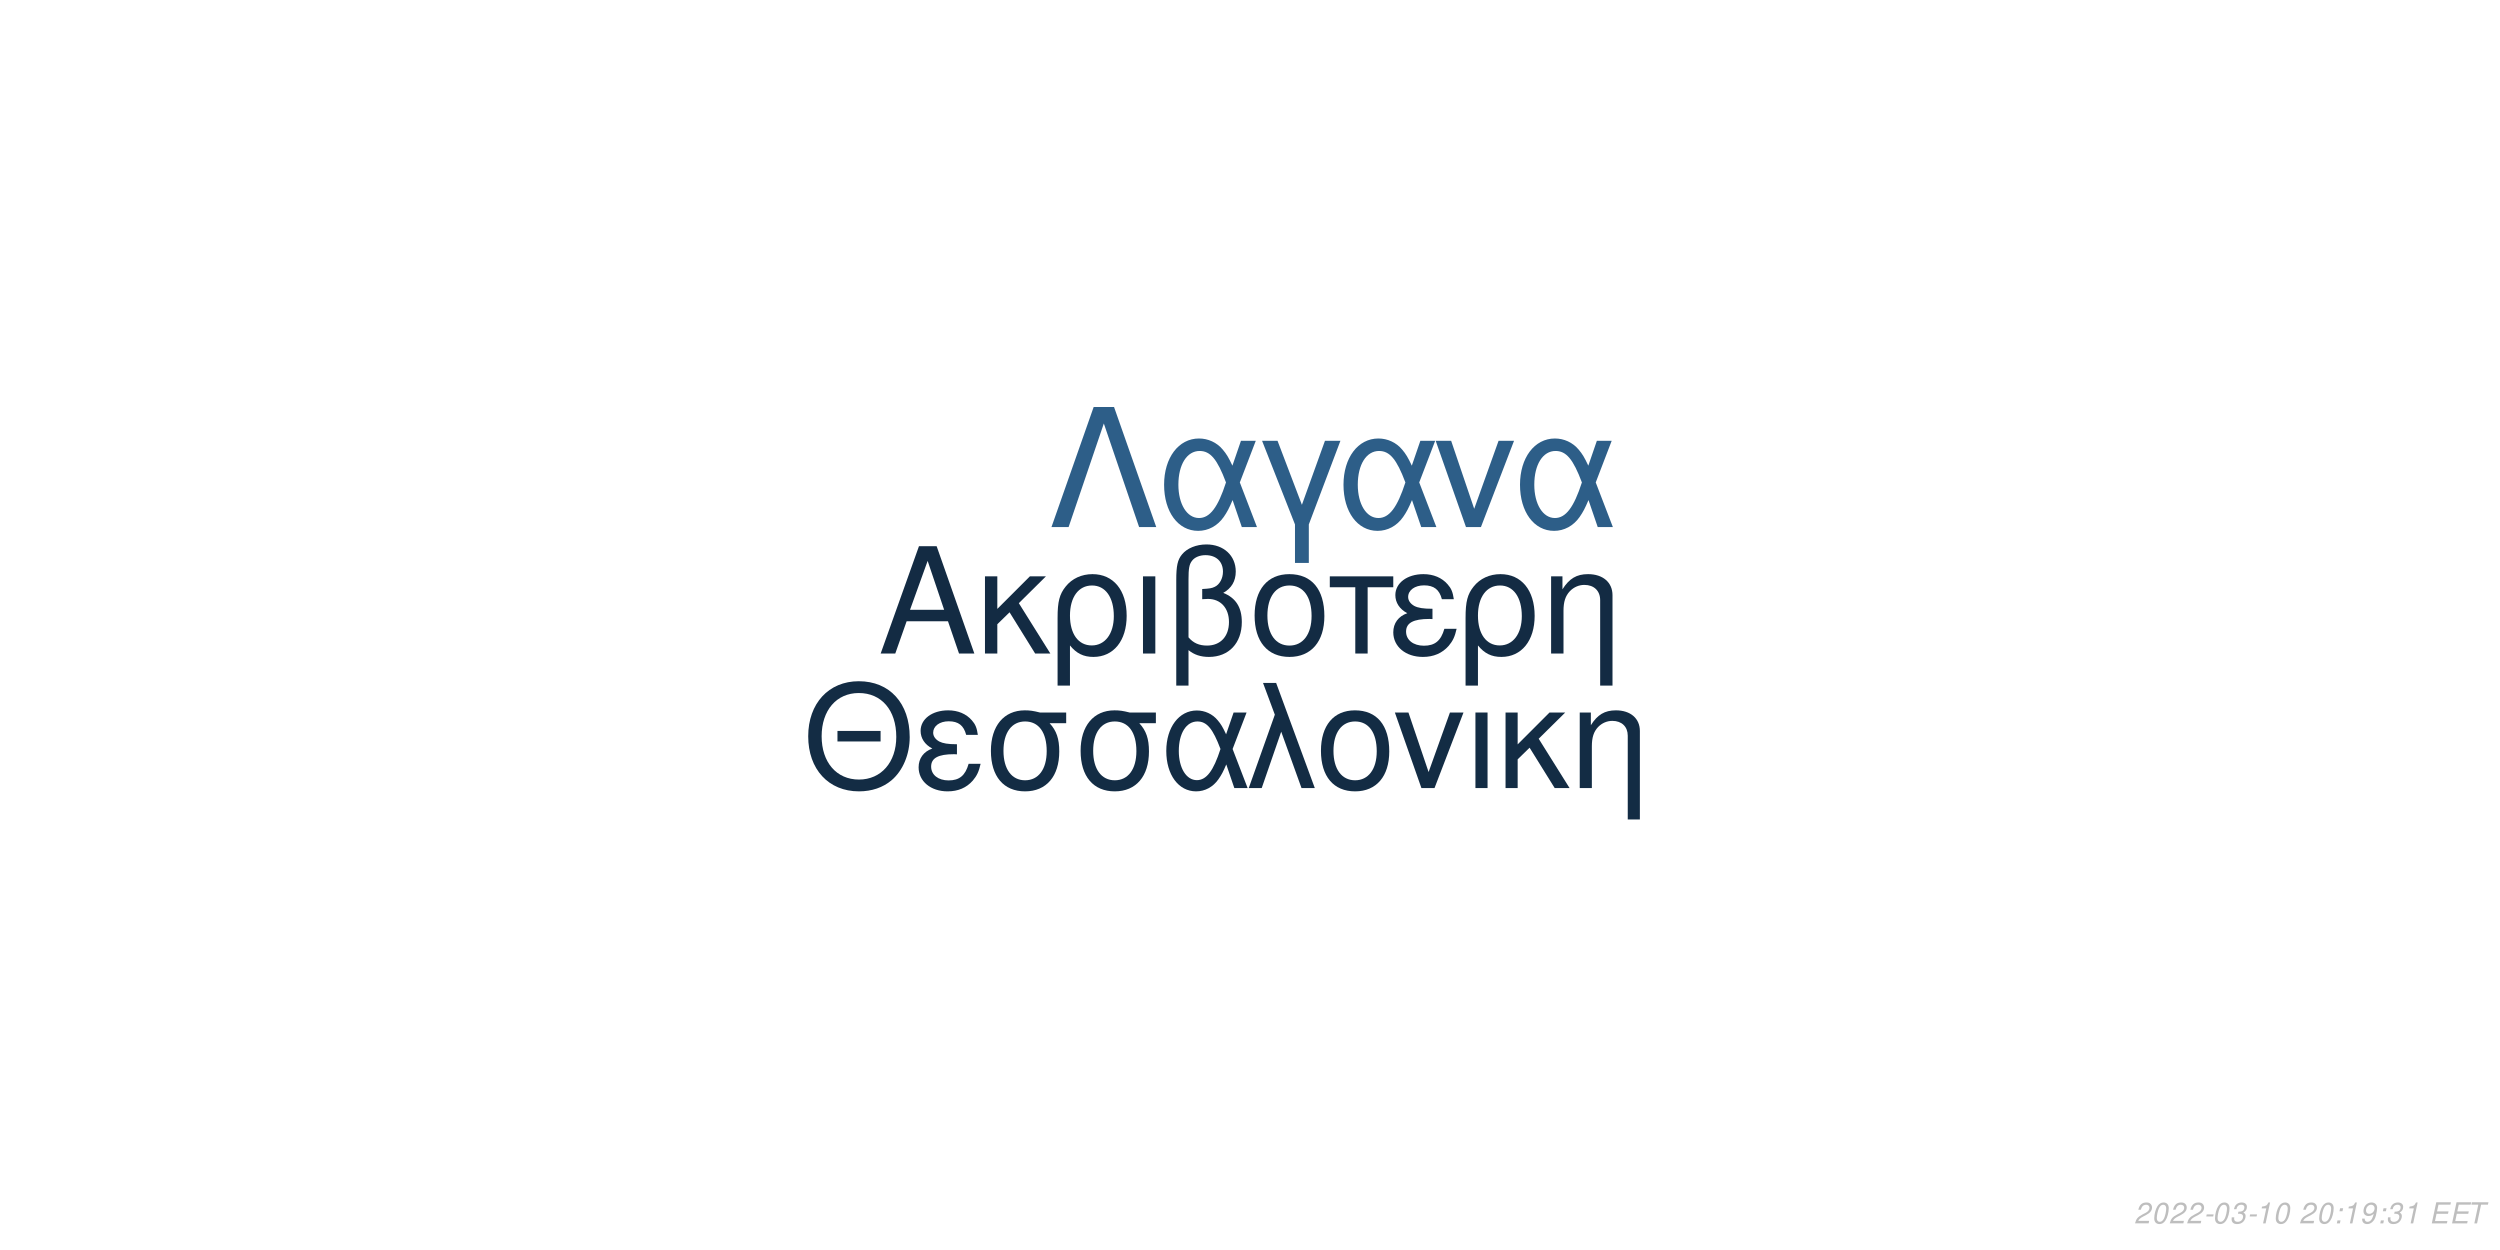
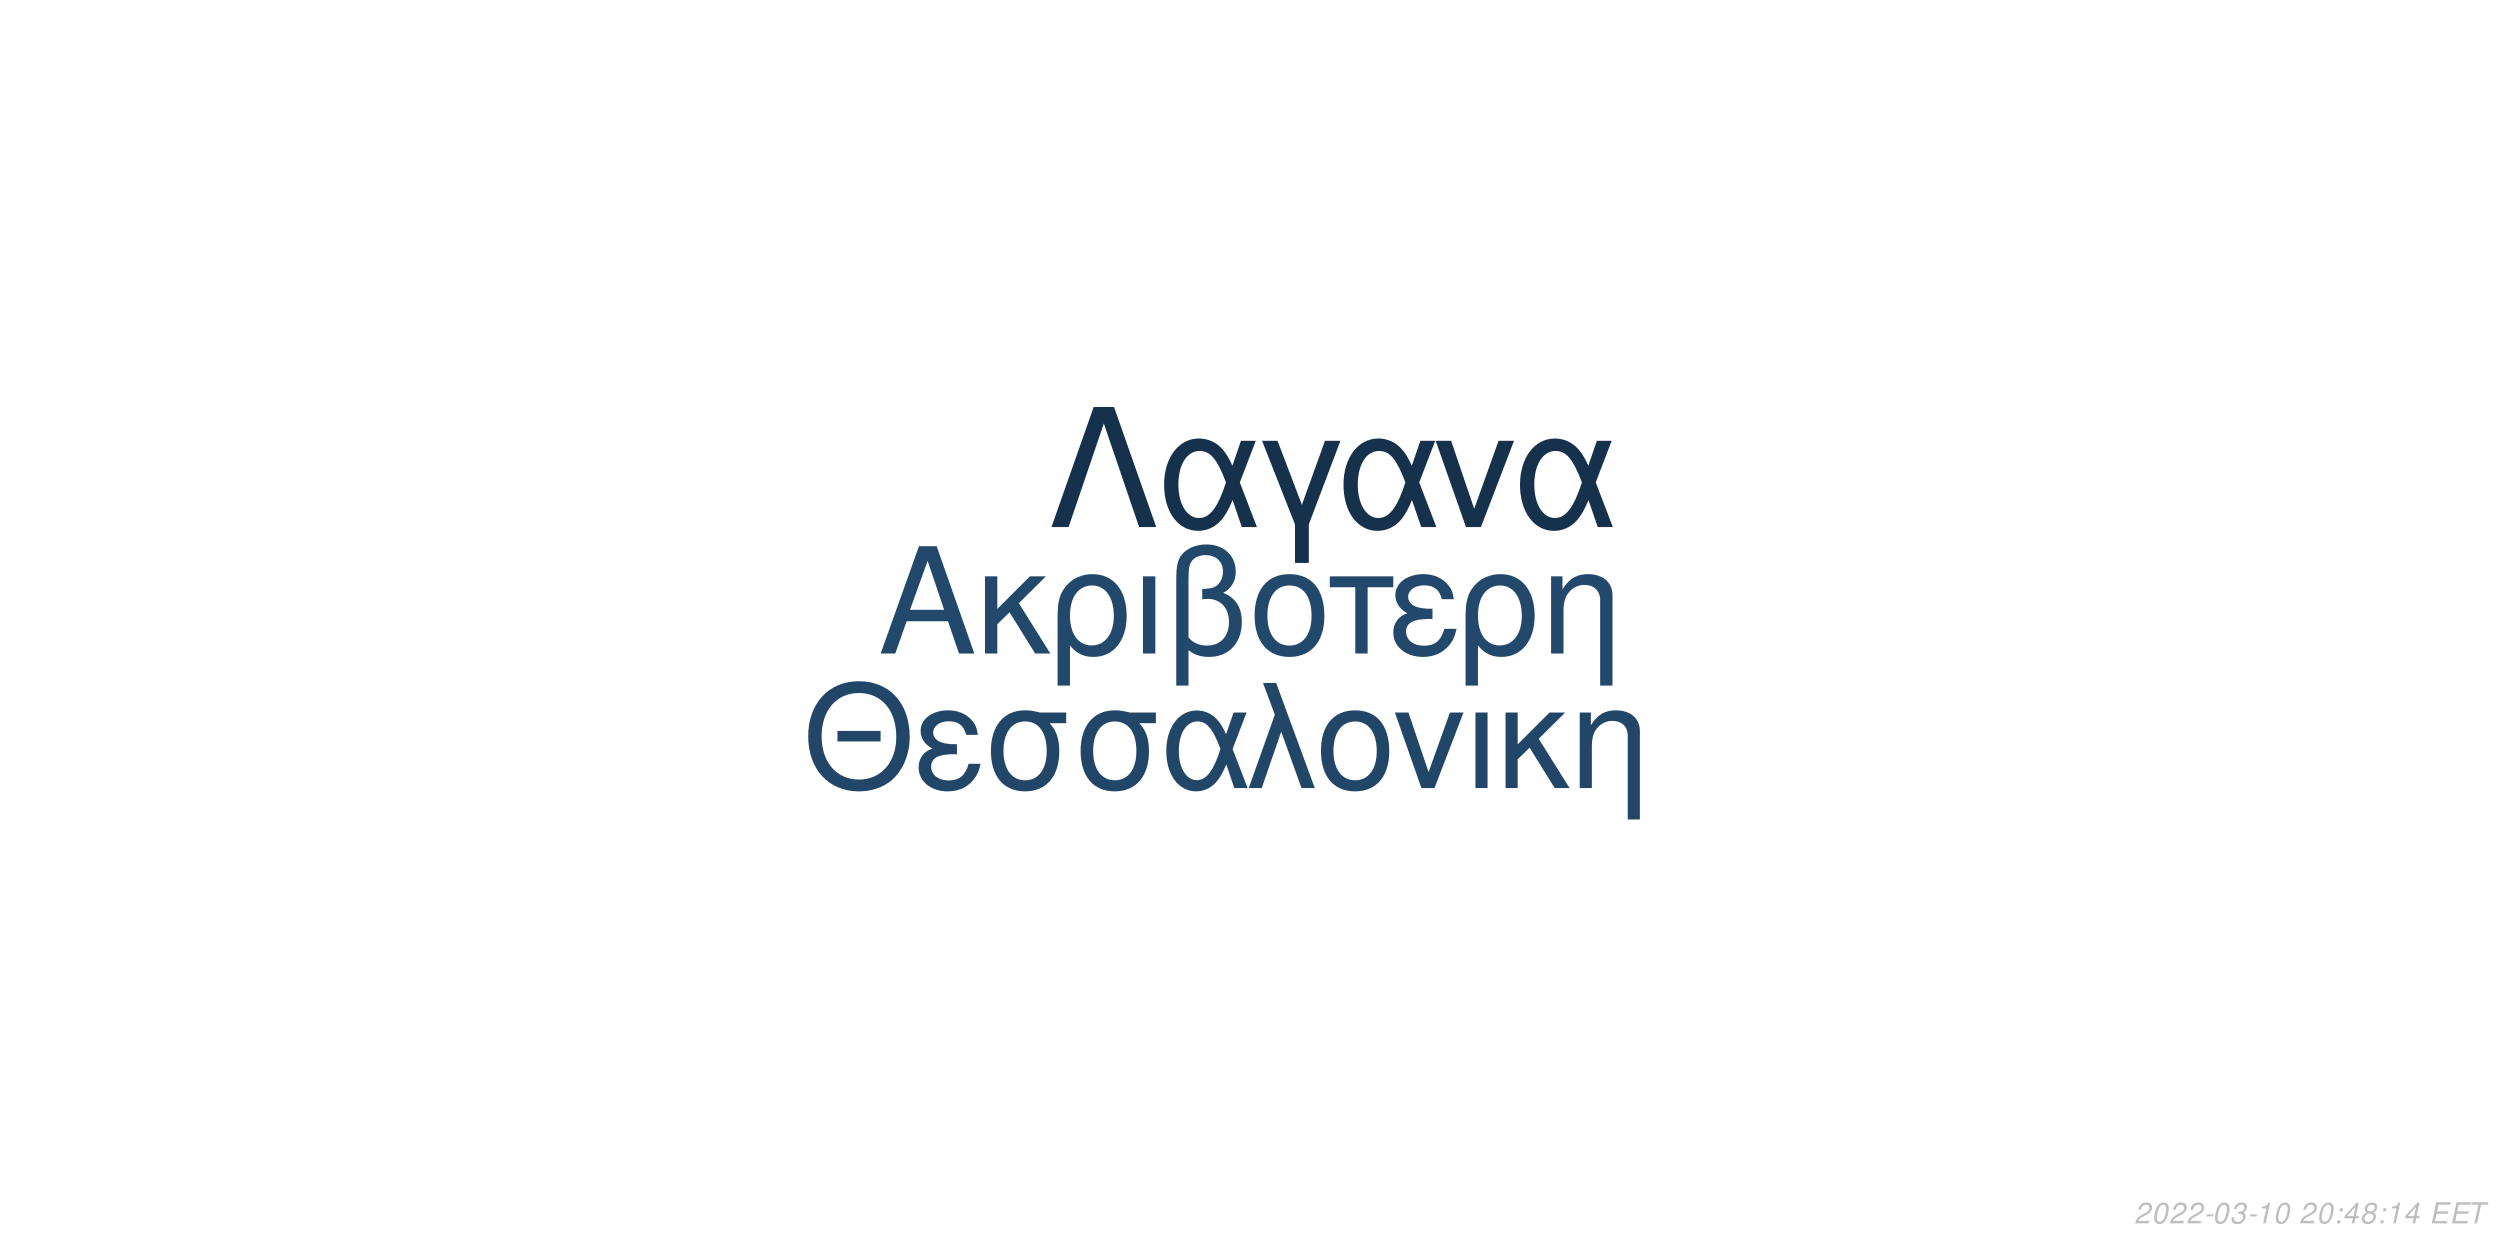
<svg xmlns="http://www.w3.org/2000/svg" xmlns:xlink="http://www.w3.org/1999/xlink" width="864pt" height="432pt" viewBox="0 0 864 432" version="1.1">
  <defs>
    <g>
      <symbol overflow="visible" id="glyph0-0">
        <path style="stroke:none;" d="" />
      </symbol>
      <symbol overflow="visible" id="glyph0-1">
        <path style="stroke:none;" d="M 24.125 -11.141 L 27.938 0 L 33.234 0 L 20.203 -37.094 L 14.094 -37.094 L 0.859 0 L 5.906 0 L 9.828 -11.141 Z M 22.797 -15.109 L 11 -15.109 L 17.094 -32.016 Z M 22.797 -15.109 " />
      </symbol>
      <symbol overflow="visible" id="glyph0-2">
        <path style="stroke:none;" d="M 7.172 -15.422 L 7.172 -26.672 L 2.906 -26.672 L 2.906 0 L 7.172 0 L 7.172 -10.125 L 11.406 -14.25 L 20.25 0 L 25.5 0 L 14.609 -17.406 L 23.969 -26.672 L 18.422 -26.672 Z M 7.172 -15.422 " />
      </symbol>
      <symbol overflow="visible" id="glyph0-3">
        <path style="stroke:none;" d="M 3 11.094 L 7.281 11.094 L 7.281 -2.797 C 9.516 -0.047 11.953 1.172 15.375 1.172 C 22.344 1.172 26.875 -4.422 26.875 -13.031 C 26.875 -21.891 22.297 -27.438 15.062 -27.438 C 11.297 -27.438 7.984 -25.906 5.797 -23.156 C 3.672 -20.516 3 -17.969 3 -12.359 Z M 14.906 -23.516 C 19.547 -23.516 22.438 -19.438 22.438 -12.922 C 22.438 -6.812 19.391 -2.797 14.812 -2.797 C 10.172 -2.797 7.281 -6.766 7.281 -13.125 C 7.281 -19.484 10.234 -23.516 14.906 -23.516 Z M 14.906 -23.516 " />
      </symbol>
      <symbol overflow="visible" id="glyph0-4">
        <path style="stroke:none;" d="M 3.516 0 L 7.781 0 L 7.781 -26.672 L 3.516 -26.672 Z M 3.516 0 " />
      </symbol>
      <symbol overflow="visible" id="glyph0-5">
        <path style="stroke:none;" d="M 4.016 11.094 L 8.25 11.094 L 8.25 -1.172 C 10.172 0.406 12.422 1.172 15.312 1.172 C 22.188 1.172 26.672 -3.609 26.672 -10.891 C 26.672 -15.984 24.578 -19.234 20.25 -20.969 C 23.109 -22.547 24.578 -25.031 24.578 -28.344 C 24.578 -33.844 20.406 -37.703 14.453 -37.703 C 10.938 -37.703 7.734 -36.391 6 -34.25 C 4.484 -32.422 4.016 -30.328 4.016 -25.391 Z M 8.25 -25.656 C 8.25 -29.359 8.5 -30.844 9.469 -32.062 C 10.375 -33.281 12.156 -34 14.094 -34 C 17.812 -34 20.156 -31.812 20.156 -28.297 C 20.156 -25.953 18.984 -23.812 17.297 -23.047 C 16.281 -22.547 15.469 -22.438 12.984 -22.297 L 12.984 -18.781 C 13.734 -18.828 14.344 -18.875 14.969 -18.875 C 19.344 -18.875 22.234 -15.719 22.234 -10.891 C 22.234 -5.906 19.281 -2.75 14.656 -2.75 C 11.953 -2.75 9.922 -3.609 8.25 -5.594 Z M 8.25 -25.656 " />
      </symbol>
      <symbol overflow="visible" id="glyph0-6">
        <path style="stroke:none;" d="M 14.094 -27.438 C 6.562 -27.438 2.094 -22.094 2.094 -13.125 C 2.094 -4.125 6.562 1.172 14.141 1.172 C 21.672 1.172 26.203 -4.172 26.203 -12.922 C 26.203 -22.188 21.828 -27.438 14.094 -27.438 Z M 14.141 -23.516 C 18.938 -23.516 21.781 -19.594 21.781 -12.984 C 21.781 -6.672 18.828 -2.75 14.141 -2.75 C 9.422 -2.75 6.516 -6.672 6.516 -13.125 C 6.516 -19.594 9.422 -23.516 14.141 -23.516 Z M 14.141 -23.516 " />
      </symbol>
      <symbol overflow="visible" id="glyph0-7">
        <path style="stroke:none;" d="M 7.891 0 L 12.156 0 L 12.156 -22.906 L 21.016 -22.906 L 21.016 -26.672 L -0.922 -26.672 L -0.922 -22.906 L 7.891 -22.906 Z M 7.891 0 " />
      </symbol>
      <symbol overflow="visible" id="glyph0-8">
        <path style="stroke:none;" d="M 14.562 -15.469 C 11.344 -15.469 9.562 -15.781 8.297 -16.438 C 6.922 -17.203 6.156 -18.328 6.156 -19.547 C 6.156 -21.891 8.453 -23.562 11.656 -23.562 C 15.062 -23.562 16.953 -22.094 17.812 -18.781 L 21.938 -18.781 C 21.578 -21.266 21.062 -22.5 19.797 -23.922 C 17.812 -26.203 14.906 -27.438 11.453 -27.438 C 5.797 -27.438 1.734 -24.375 1.734 -20.203 C 1.734 -17.609 3.156 -15.375 5.859 -13.938 C 2.797 -12.875 1.016 -10.484 1.016 -7.328 C 1.016 -2.391 5.297 1.172 11.25 1.172 C 14.969 1.172 17.906 -0.109 20.156 -2.641 C 21.578 -4.328 22.297 -5.797 22.906 -8.547 L 18.672 -8.547 C 17.5 -4.422 15.422 -2.703 11.609 -2.703 C 7.938 -2.703 5.438 -4.688 5.438 -7.578 C 5.438 -10.578 7.938 -11.953 13.484 -11.953 C 13.641 -11.953 14.094 -11.953 14.562 -11.906 Z M 14.562 -15.469 " />
      </symbol>
      <symbol overflow="visible" id="glyph0-9">
        <path style="stroke:none;" d="M 3.562 -26.672 L 3.562 0 L 7.844 0 L 7.844 -14.703 C 7.844 -17.906 8.5 -19.891 10.031 -21.531 C 11.406 -22.953 13.188 -23.719 15.062 -23.719 C 18.375 -23.719 20.516 -21.672 20.516 -18.469 L 20.516 11.094 L 24.781 11.094 L 24.781 -20.156 C 24.781 -24.578 21.469 -27.438 16.328 -27.438 C 12.359 -27.438 9.828 -25.906 7.484 -22.188 L 7.484 -26.672 Z M 3.562 -26.672 " />
      </symbol>
      <symbol overflow="visible" id="glyph1-0">
        <path style="stroke:none;" d="" />
      </symbol>
      <symbol overflow="visible" id="glyph1-1">
        <path style="stroke:none;" d="M 26.859 -19.734 L 11.953 -19.734 L 11.953 -16.094 L 26.859 -16.094 Z M 19.328 -36.922 C 8.922 -36.922 1.844 -29.25 1.844 -17.891 C 1.844 -6.484 8.875 1.141 19.391 1.141 C 23.812 1.141 27.703 -0.203 30.641 -2.688 C 34.578 -6.031 36.922 -11.656 36.922 -17.594 C 36.922 -29.297 30 -36.922 19.328 -36.922 Z M 19.328 -32.844 C 27.203 -32.844 32.281 -26.906 32.281 -17.688 C 32.281 -8.922 27.062 -2.938 19.391 -2.938 C 11.609 -2.938 6.484 -8.922 6.484 -17.891 C 6.484 -26.859 11.609 -32.844 19.328 -32.844 Z M 19.328 -32.844 " />
      </symbol>
      <symbol overflow="visible" id="glyph1-2">
        <path style="stroke:none;" d="M 14.25 -15.141 C 11.109 -15.141 9.375 -15.453 8.125 -16.094 C 6.781 -16.844 6.031 -17.938 6.031 -19.141 C 6.031 -21.422 8.266 -23.078 11.406 -23.078 C 14.75 -23.078 16.594 -21.625 17.438 -18.391 L 21.469 -18.391 C 21.125 -20.828 20.625 -22.031 19.391 -23.422 C 17.438 -25.656 14.594 -26.859 11.219 -26.859 C 5.688 -26.859 1.688 -23.875 1.688 -19.781 C 1.688 -17.234 3.094 -15.047 5.734 -13.656 C 2.734 -12.609 1 -10.266 1 -7.172 C 1 -2.344 5.188 1.141 11.016 1.141 C 14.656 1.141 17.547 -0.094 19.734 -2.594 C 21.125 -4.234 21.828 -5.688 22.422 -8.375 L 18.281 -8.375 C 17.141 -4.328 15.094 -2.641 11.359 -2.641 C 7.766 -2.641 5.328 -4.578 5.328 -7.422 C 5.328 -10.359 7.766 -11.703 13.203 -11.703 C 13.359 -11.703 13.797 -11.703 14.25 -11.656 Z M 14.25 -15.141 " />
      </symbol>
      <symbol overflow="visible" id="glyph1-3">
        <path style="stroke:none;" d="M 29 -26.109 L 19.938 -26.109 C 17.594 -26.703 16.438 -26.859 14.703 -26.859 C 7.469 -26.859 2.984 -21.469 2.984 -12.859 C 2.984 -4.031 7.375 1.141 14.797 1.141 C 22.172 1.141 26.609 -4.078 26.609 -12.656 C 26.609 -17.047 25.656 -19.828 23.266 -22.422 L 29 -22.422 Z M 14.797 -23.016 C 19.531 -23.016 22.266 -19.234 22.266 -12.75 C 22.266 -6.531 19.438 -2.688 14.797 -2.688 C 10.172 -2.688 7.328 -6.531 7.328 -12.859 C 7.328 -19.188 10.172 -23.016 14.797 -23.016 Z M 14.797 -23.016 " />
      </symbol>
      <symbol overflow="visible" id="glyph1-4">
        <path style="stroke:none;" d="M 29.344 -26.109 L 24.859 -26.109 L 22.266 -18.578 C 21.125 -21.031 20.484 -22.125 19.328 -23.469 C 17.547 -25.609 14.906 -26.812 12.156 -26.812 C 5.984 -26.812 1.594 -20.984 1.594 -12.812 C 1.594 -4.578 5.828 1.141 11.906 1.141 C 14.953 1.141 17.734 -0.344 19.625 -3.047 C 20.672 -4.531 21.281 -5.688 22.328 -8.172 L 25.109 0 L 29.703 0 L 24.516 -13.5 Z M 20.328 -13.5 C 17.891 -5.922 15.453 -2.734 12.156 -2.734 C 8.516 -2.734 5.922 -6.922 5.922 -12.812 C 5.922 -18.938 8.516 -23.016 12.359 -23.016 C 15.594 -23.016 17.688 -20.531 20.328 -13.5 Z M 20.328 -13.5 " />
      </symbol>
      <symbol overflow="visible" id="glyph1-5">
        <path style="stroke:none;" d="M 1.094 0 L 5.578 0 L 12.312 -19.484 L 19.328 0 L 23.922 0 L 10.562 -36.328 L 6.031 -36.328 L 10.109 -25.359 Z M 1.094 0 " />
      </symbol>
      <symbol overflow="visible" id="glyph1-6">
        <path style="stroke:none;" d="M 13.797 -26.859 C 6.422 -26.859 2.047 -21.625 2.047 -12.859 C 2.047 -4.031 6.422 1.141 13.859 1.141 C 21.234 1.141 25.656 -4.078 25.656 -12.656 C 25.656 -21.719 21.375 -26.859 13.797 -26.859 Z M 13.859 -23.016 C 18.531 -23.016 21.328 -19.188 21.328 -12.703 C 21.328 -6.531 18.438 -2.688 13.859 -2.688 C 9.219 -2.688 6.375 -6.531 6.375 -12.859 C 6.375 -19.188 9.219 -23.016 13.859 -23.016 Z M 13.859 -23.016 " />
      </symbol>
      <symbol overflow="visible" id="glyph1-7">
        <path style="stroke:none;" d="M 14.297 0 L 24.312 -26.109 L 19.625 -26.109 L 12.25 -5.531 L 5.281 -26.109 L 0.594 -26.109 L 9.766 0 Z M 14.297 0 " />
      </symbol>
      <symbol overflow="visible" id="glyph1-8">
        <path style="stroke:none;" d="M 3.438 0 L 7.625 0 L 7.625 -26.109 L 3.438 -26.109 Z M 3.438 0 " />
      </symbol>
      <symbol overflow="visible" id="glyph1-9">
        <path style="stroke:none;" d="M 7.031 -15.094 L 7.031 -26.109 L 2.844 -26.109 L 2.844 0 L 7.031 0 L 7.031 -9.922 L 11.156 -13.953 L 19.828 0 L 24.969 0 L 14.297 -17.047 L 23.469 -26.109 L 18.031 -26.109 Z M 7.031 -15.094 " />
      </symbol>
      <symbol overflow="visible" id="glyph1-10">
        <path style="stroke:none;" d="M 3.484 -26.109 L 3.484 0 L 7.672 0 L 7.672 -14.406 C 7.672 -17.547 8.328 -19.484 9.812 -21.078 C 11.156 -22.469 12.906 -23.219 14.75 -23.219 C 17.984 -23.219 20.078 -21.234 20.078 -18.094 L 20.078 10.859 L 24.266 10.859 L 24.266 -19.734 C 24.266 -24.062 21.031 -26.859 16 -26.859 C 12.109 -26.859 9.609 -25.359 7.328 -21.719 L 7.328 -26.109 Z M 3.484 -26.109 " />
      </symbol>
      <symbol overflow="visible" id="glyph2-0">
        <path style="stroke:none;" d="" />
      </symbol>
      <symbol overflow="visible" id="glyph2-1">
        <path style="stroke:none;" d="M 22.531 -41.484 L 15.484 -41.484 L 0.906 0 L 6.828 0 L 19 -35.797 L 31.188 0 L 37.109 0 Z M 22.531 -41.484 " />
      </symbol>
      <symbol overflow="visible" id="glyph2-2">
        <path style="stroke:none;" d="M 33.516 -29.812 L 28.391 -29.812 L 25.438 -21.219 C 24.125 -24.016 23.391 -25.266 22.078 -26.797 C 20.031 -29.25 17.016 -30.609 13.891 -30.609 C 6.828 -30.609 1.828 -23.953 1.828 -14.625 C 1.828 -5.234 6.656 1.312 13.594 1.312 C 17.078 1.312 20.266 -0.391 22.422 -3.469 C 23.609 -5.172 24.297 -6.484 25.5 -9.328 L 28.688 0 L 33.922 0 L 28 -15.422 Z M 23.219 -15.422 C 20.422 -6.766 17.641 -3.125 13.891 -3.125 C 9.734 -3.125 6.766 -7.906 6.766 -14.625 C 6.766 -21.625 9.734 -26.297 14.109 -26.297 C 17.812 -26.297 20.203 -23.453 23.219 -15.422 Z M 23.219 -15.422 " />
      </symbol>
      <symbol overflow="visible" id="glyph2-3">
        <path style="stroke:none;" d="M 12.062 12.406 L 16.844 12.406 L 16.844 -0.906 L 27.766 -29.812 L 22.422 -29.812 L 14.453 -7.688 L 6.031 -29.812 L 0.688 -29.812 L 12.062 -0.906 Z M 12.062 12.406 " />
      </symbol>
      <symbol overflow="visible" id="glyph2-4">
        <path style="stroke:none;" d="M 16.328 0 L 27.766 -29.812 L 22.422 -29.812 L 14 -6.312 L 6.031 -29.812 L 0.688 -29.812 L 11.156 0 Z M 16.328 0 " />
      </symbol>
      <symbol overflow="visible" id="glyph3-0">
        <path style="stroke:none;" d="" />
      </symbol>
      <symbol overflow="visible" id="glyph3-1">
        <path style="stroke:none;" d="M 5.234 -0.875 L 1.469 -0.875 C 1.641 -1.375 2.203 -1.891 3.109 -2.344 L 4.234 -2.938 C 5.562 -3.625 6.219 -4.469 6.219 -5.484 C 6.219 -5.938 6.062 -6.359 5.797 -6.656 C 5.469 -7.047 4.984 -7.234 4.312 -7.234 C 2.766 -7.234 1.891 -6.453 1.484 -4.734 L 2.375 -4.734 C 2.484 -5.188 2.609 -5.484 2.797 -5.75 C 3.094 -6.203 3.609 -6.453 4.188 -6.453 C 4.891 -6.453 5.344 -6.031 5.344 -5.375 C 5.344 -4.703 4.859 -4.094 4.016 -3.656 L 2.984 -3.125 C 1.234 -2.188 0.797 -1.656 0.344 -0.016 L 5.047 -0.016 Z M 5.234 -0.875 " />
      </symbol>
      <symbol overflow="visible" id="glyph3-2">
        <path style="stroke:none;" d="M 4.203 -7.234 C 3.375 -7.234 2.688 -6.812 2.125 -5.984 C 1.484 -5.047 0.984 -3.188 0.984 -1.734 C 0.984 -1.109 1.172 -0.562 1.484 -0.266 C 1.797 0.047 2.281 0.234 2.766 0.234 C 3.625 0.234 4.281 -0.156 4.859 -1.016 C 5.516 -1.953 6 -3.797 6 -5.266 C 6 -6.5 5.328 -7.234 4.203 -7.234 Z M 4.094 -6.453 C 4.734 -6.453 5.125 -5.984 5.125 -5.156 C 5.125 -4.203 4.781 -2.625 4.406 -1.812 C 3.984 -0.938 3.516 -0.547 2.875 -0.547 C 2.25 -0.547 1.875 -1.031 1.875 -1.828 C 1.875 -2.797 2.203 -4.344 2.594 -5.203 C 2.984 -6.047 3.453 -6.453 4.094 -6.453 Z M 4.094 -6.453 " />
      </symbol>
      <symbol overflow="visible" id="glyph3-3">
        <path style="stroke:none;" d="M 3.516 -3.125 L 1.125 -3.125 L 0.969 -2.406 L 3.359 -2.406 Z M 3.516 -3.125 " />
      </symbol>
      <symbol overflow="visible" id="glyph3-4">
        <path style="stroke:none;" d="M 2.922 -3.312 C 3.125 -3.344 3.234 -3.344 3.375 -3.344 C 4.203 -3.344 4.688 -3 4.688 -2.406 C 4.688 -1.312 3.906 -0.547 2.781 -0.547 C 2.047 -0.547 1.594 -0.938 1.594 -1.562 C 1.594 -1.719 1.609 -1.844 1.656 -2.094 L 0.766 -2.094 C 0.734 -1.797 0.719 -1.641 0.719 -1.469 C 0.719 -0.375 1.406 0.234 2.641 0.234 C 3.547 0.234 4.297 -0.078 4.812 -0.656 C 5.266 -1.156 5.562 -1.875 5.562 -2.547 C 5.562 -3.125 5.344 -3.453 4.797 -3.734 C 5.641 -4.234 6.016 -4.844 6.016 -5.734 C 6.016 -6.656 5.312 -7.234 4.203 -7.234 C 3.375 -7.234 2.672 -6.938 2.188 -6.375 C 1.891 -6.031 1.703 -5.641 1.516 -4.906 L 2.391 -4.906 C 2.5 -5.359 2.594 -5.594 2.734 -5.812 C 3.047 -6.234 3.516 -6.453 4.078 -6.453 C 4.734 -6.453 5.141 -6.125 5.141 -5.578 C 5.141 -5.188 5.016 -4.797 4.797 -4.547 C 4.516 -4.234 4 -4.062 3.266 -4.062 L 3.078 -4.062 Z M 2.922 -3.312 " />
      </symbol>
      <symbol overflow="visible" id="glyph3-5">
        <path style="stroke:none;" d="M 3.703 -5.188 L 2.594 0 L 3.469 0 L 5.016 -7.234 L 4.438 -7.234 C 3.906 -6.156 3.688 -6.016 2.234 -5.812 L 2.109 -5.188 Z M 3.703 -5.188 " />
      </symbol>
      <symbol overflow="visible" id="glyph3-6">
        <path style="stroke:none;" d="" />
      </symbol>
      <symbol overflow="visible" id="glyph3-7">
        <path style="stroke:none;" d="M 2.359 -1.031 L 1.312 -1.031 L 1.094 0 L 2.141 0 Z M 3.266 -5.234 L 2.219 -5.234 L 2 -4.203 L 3.047 -4.203 Z M 3.266 -5.234 " />
      </symbol>
      <symbol overflow="visible" id="glyph3-8">
-         <path style="stroke:none;" d="M 0.844 -1.656 C 0.844 -1.547 0.844 -1.438 0.844 -1.375 C 0.844 -0.406 1.531 0.234 2.578 0.234 C 3.203 0.234 3.766 0.016 4.297 -0.438 C 4.938 -1 5.312 -1.656 5.594 -2.719 C 5.844 -3.672 6.016 -4.766 6.016 -5.375 C 6.016 -5.844 5.844 -6.328 5.547 -6.656 C 5.203 -7.031 4.703 -7.234 4.062 -7.234 C 2.516 -7.234 1.297 -5.938 1.297 -4.266 C 1.297 -3.203 1.984 -2.547 3.047 -2.547 C 3.484 -2.547 3.953 -2.672 4.281 -2.891 C 4.406 -2.984 4.547 -3.078 4.828 -3.344 C 4.438 -1.484 3.703 -0.547 2.703 -0.547 C 2.109 -0.547 1.719 -0.938 1.719 -1.547 L 1.719 -1.656 Z M 3.953 -6.453 C 4.625 -6.453 5.141 -5.953 5.141 -5.281 C 5.141 -4.188 4.312 -3.312 3.297 -3.312 C 2.594 -3.312 2.172 -3.734 2.172 -4.453 C 2.172 -5.562 2.984 -6.453 3.953 -6.453 Z M 3.953 -6.453 " />
+         <path style="stroke:none;" d="M 3.625 -1.75 L 3.266 0 L 4.141 0 L 4.516 -1.75 L 5.562 -1.75 L 5.734 -2.531 L 4.688 -2.531 L 5.688 -7.234 L 5.016 -7.234 L 0.844 -2.672 L 0.641 -1.75 Z M 3.797 -2.531 L 1.594 -2.531 L 4.469 -5.703 Z M 3.797 -2.531 " />
      </symbol>
      <symbol overflow="visible" id="glyph3-9">
+         <path style="stroke:none;" d="M 4.766 -3.797 C 5.078 -3.969 5.234 -4.078 5.438 -4.234 C 5.812 -4.594 6.062 -5.172 6.062 -5.734 C 6.062 -6.625 5.344 -7.234 4.266 -7.234 C 2.812 -7.234 1.703 -6.219 1.703 -4.875 C 1.703 -4.406 1.875 -4.125 2.359 -3.812 C 1.297 -3.312 0.75 -2.516 0.75 -1.469 C 0.75 -0.438 1.547 0.234 2.812 0.234 C 3.656 0.234 4.359 -0.094 4.938 -0.734 C 5.359 -1.234 5.609 -1.859 5.609 -2.438 C 5.609 -3.047 5.312 -3.516 4.766 -3.797 Z M 4.109 -6.453 C 4.797 -6.453 5.188 -6.125 5.188 -5.578 C 5.188 -5.266 5.062 -4.922 4.859 -4.672 C 4.562 -4.312 4.188 -4.156 3.656 -4.156 C 2.984 -4.156 2.594 -4.453 2.594 -4.984 C 2.594 -5.859 3.203 -6.453 4.109 -6.453 Z M 3.453 -3.406 C 4.234 -3.406 4.734 -2.984 4.734 -2.312 C 4.734 -1.312 3.922 -0.547 2.875 -0.547 C 2.125 -0.547 1.625 -0.969 1.625 -1.625 C 1.625 -2.609 2.438 -3.406 3.453 -3.406 Z M 3.453 -3.406 " />
+       </symbol>
+       <symbol overflow="visible" id="glyph3-10">
        <path style="stroke:none;" d="M 2.547 -3.312 L 6.5 -3.312 L 6.688 -4.141 L 2.719 -4.141 L 3.219 -6.469 L 7.344 -6.469 L 7.516 -7.297 L 2.453 -7.297 L 0.906 0 L 6.125 0 L 6.297 -0.812 L 2.016 -0.812 Z M 2.547 -3.312 " />
      </symbol>
-       <symbol overflow="visible" id="glyph3-10">
+       <symbol overflow="visible" id="glyph3-11">
        <path style="stroke:none;" d="M 4.938 -6.469 L 7.312 -6.469 L 7.484 -7.297 L 1.75 -7.297 L 1.578 -6.469 L 3.984 -6.469 L 2.609 0 L 3.547 0 Z M 4.938 -6.469 " />
      </symbol>
    </g>
  </defs>
  <g id="surface1">
    <rect x="0" y="0" width="864" height="432" style="fill:rgb(100%,100%,100%);fill-opacity:1;stroke:none;" />
-     <g style="fill:rgb(7.451%,16.863%,26.275%);fill-opacity:1;">
+     <g style="fill:rgb(13.333%,28.627%,41.961%);fill-opacity:1;">
      <use xlink:href="#glyph0-1" x="303.5" y="225.861" />
      <use xlink:href="#glyph0-2" x="337.5" y="225.861" />
      <use xlink:href="#glyph0-3" x="362.5" y="225.861" />
      <use xlink:href="#glyph0-4" x="391.5" y="225.861" />
      <use xlink:href="#glyph0-5" x="402.5" y="225.861" />
      <use xlink:href="#glyph0-6" x="431.5" y="225.861" />
      <use xlink:href="#glyph0-7" x="460.5" y="225.861" />
      <use xlink:href="#glyph0-8" x="480.5" y="225.861" />
      <use xlink:href="#glyph0-3" x="503.5" y="225.861" />
      <use xlink:href="#glyph0-9" x="532.5" y="225.861" />
    </g>
-     <g style="fill:rgb(7.451%,17.255%,26.667%);fill-opacity:1;">
+     <g style="fill:rgb(12.941%,27.451%,40.784%);fill-opacity:1;">
      <use xlink:href="#glyph1-1" x="277.473" y="272.354" />
      <use xlink:href="#glyph1-2" x="316.473" y="272.354" />
      <use xlink:href="#glyph1-3" x="339.473" y="272.354" />
      <use xlink:href="#glyph1-3" x="370.473" y="272.354" />
      <use xlink:href="#glyph1-4" x="401.473" y="272.354" />
      <use xlink:href="#glyph1-5" x="430.473" y="272.354" />
      <use xlink:href="#glyph1-6" x="454.473" y="272.354" />
      <use xlink:href="#glyph1-7" x="481.473" y="272.354" />
      <use xlink:href="#glyph1-8" x="506.473" y="272.354" />
      <use xlink:href="#glyph1-9" x="517.473" y="272.354" />
      <use xlink:href="#glyph1-10" x="542.473" y="272.354" />
    </g>
-     <g style="fill:rgb(17.647%,36.863%,53.333%);fill-opacity:1;">
+     <g style="fill:rgb(8.627%,19.216%,29.804%);fill-opacity:1;">
      <use xlink:href="#glyph2-1" x="362.484" y="182.152" />
      <use xlink:href="#glyph2-2" x="400.484" y="182.152" />
      <use xlink:href="#glyph2-3" x="435.484" y="182.152" />
      <use xlink:href="#glyph2-2" x="462.484" y="182.152" />
      <use xlink:href="#glyph2-4" x="495.484" y="182.152" />
      <use xlink:href="#glyph2-2" x="523.484" y="182.152" />
    </g>
    <g style="fill:rgb(74.51%,74.51%,74.51%);fill-opacity:1;">
      <use xlink:href="#glyph3-1" x="737.52" y="422.81" />
      <use xlink:href="#glyph3-2" x="743.52" y="422.81" />
      <use xlink:href="#glyph3-1" x="749.52" y="422.81" />
      <use xlink:href="#glyph3-1" x="755.52" y="422.81" />
      <use xlink:href="#glyph3-3" x="761.52" y="422.81" />
      <use xlink:href="#glyph3-2" x="764.52" y="422.81" />
      <use xlink:href="#glyph3-4" x="770.52" y="422.81" />
      <use xlink:href="#glyph3-3" x="776.52" y="422.81" />
      <use xlink:href="#glyph3-5" x="779.52" y="422.81" />
      <use xlink:href="#glyph3-2" x="785.52" y="422.81" />
      <use xlink:href="#glyph3-6" x="791.52" y="422.81" />
      <use xlink:href="#glyph3-1" x="794.52" y="422.81" />
      <use xlink:href="#glyph3-2" x="800.52" y="422.81" />
      <use xlink:href="#glyph3-7" x="806.52" y="422.81" />
-       <use xlink:href="#glyph3-5" x="809.52" y="422.81" />
-       <use xlink:href="#glyph3-8" x="815.52" y="422.81" />
+       <use xlink:href="#glyph3-8" x="809.52" y="422.81" />
+       <use xlink:href="#glyph3-9" x="815.52" y="422.81" />
      <use xlink:href="#glyph3-7" x="821.52" y="422.81" />
-       <use xlink:href="#glyph3-4" x="824.52" y="422.81" />
-       <use xlink:href="#glyph3-5" x="830.52" y="422.81" />
+       <use xlink:href="#glyph3-5" x="824.52" y="422.81" />
+       <use xlink:href="#glyph3-8" x="830.52" y="422.81" />
      <use xlink:href="#glyph3-6" x="836.52" y="422.81" />
-       <use xlink:href="#glyph3-9" x="839.52" y="422.81" />
-       <use xlink:href="#glyph3-9" x="846.52" y="422.81" />
-       <use xlink:href="#glyph3-10" x="852.52" y="422.81" />
+       <use xlink:href="#glyph3-10" x="839.52" y="422.81" />
+       <use xlink:href="#glyph3-10" x="846.52" y="422.81" />
+       <use xlink:href="#glyph3-11" x="852.52" y="422.81" />
    </g>
  </g>
</svg>
